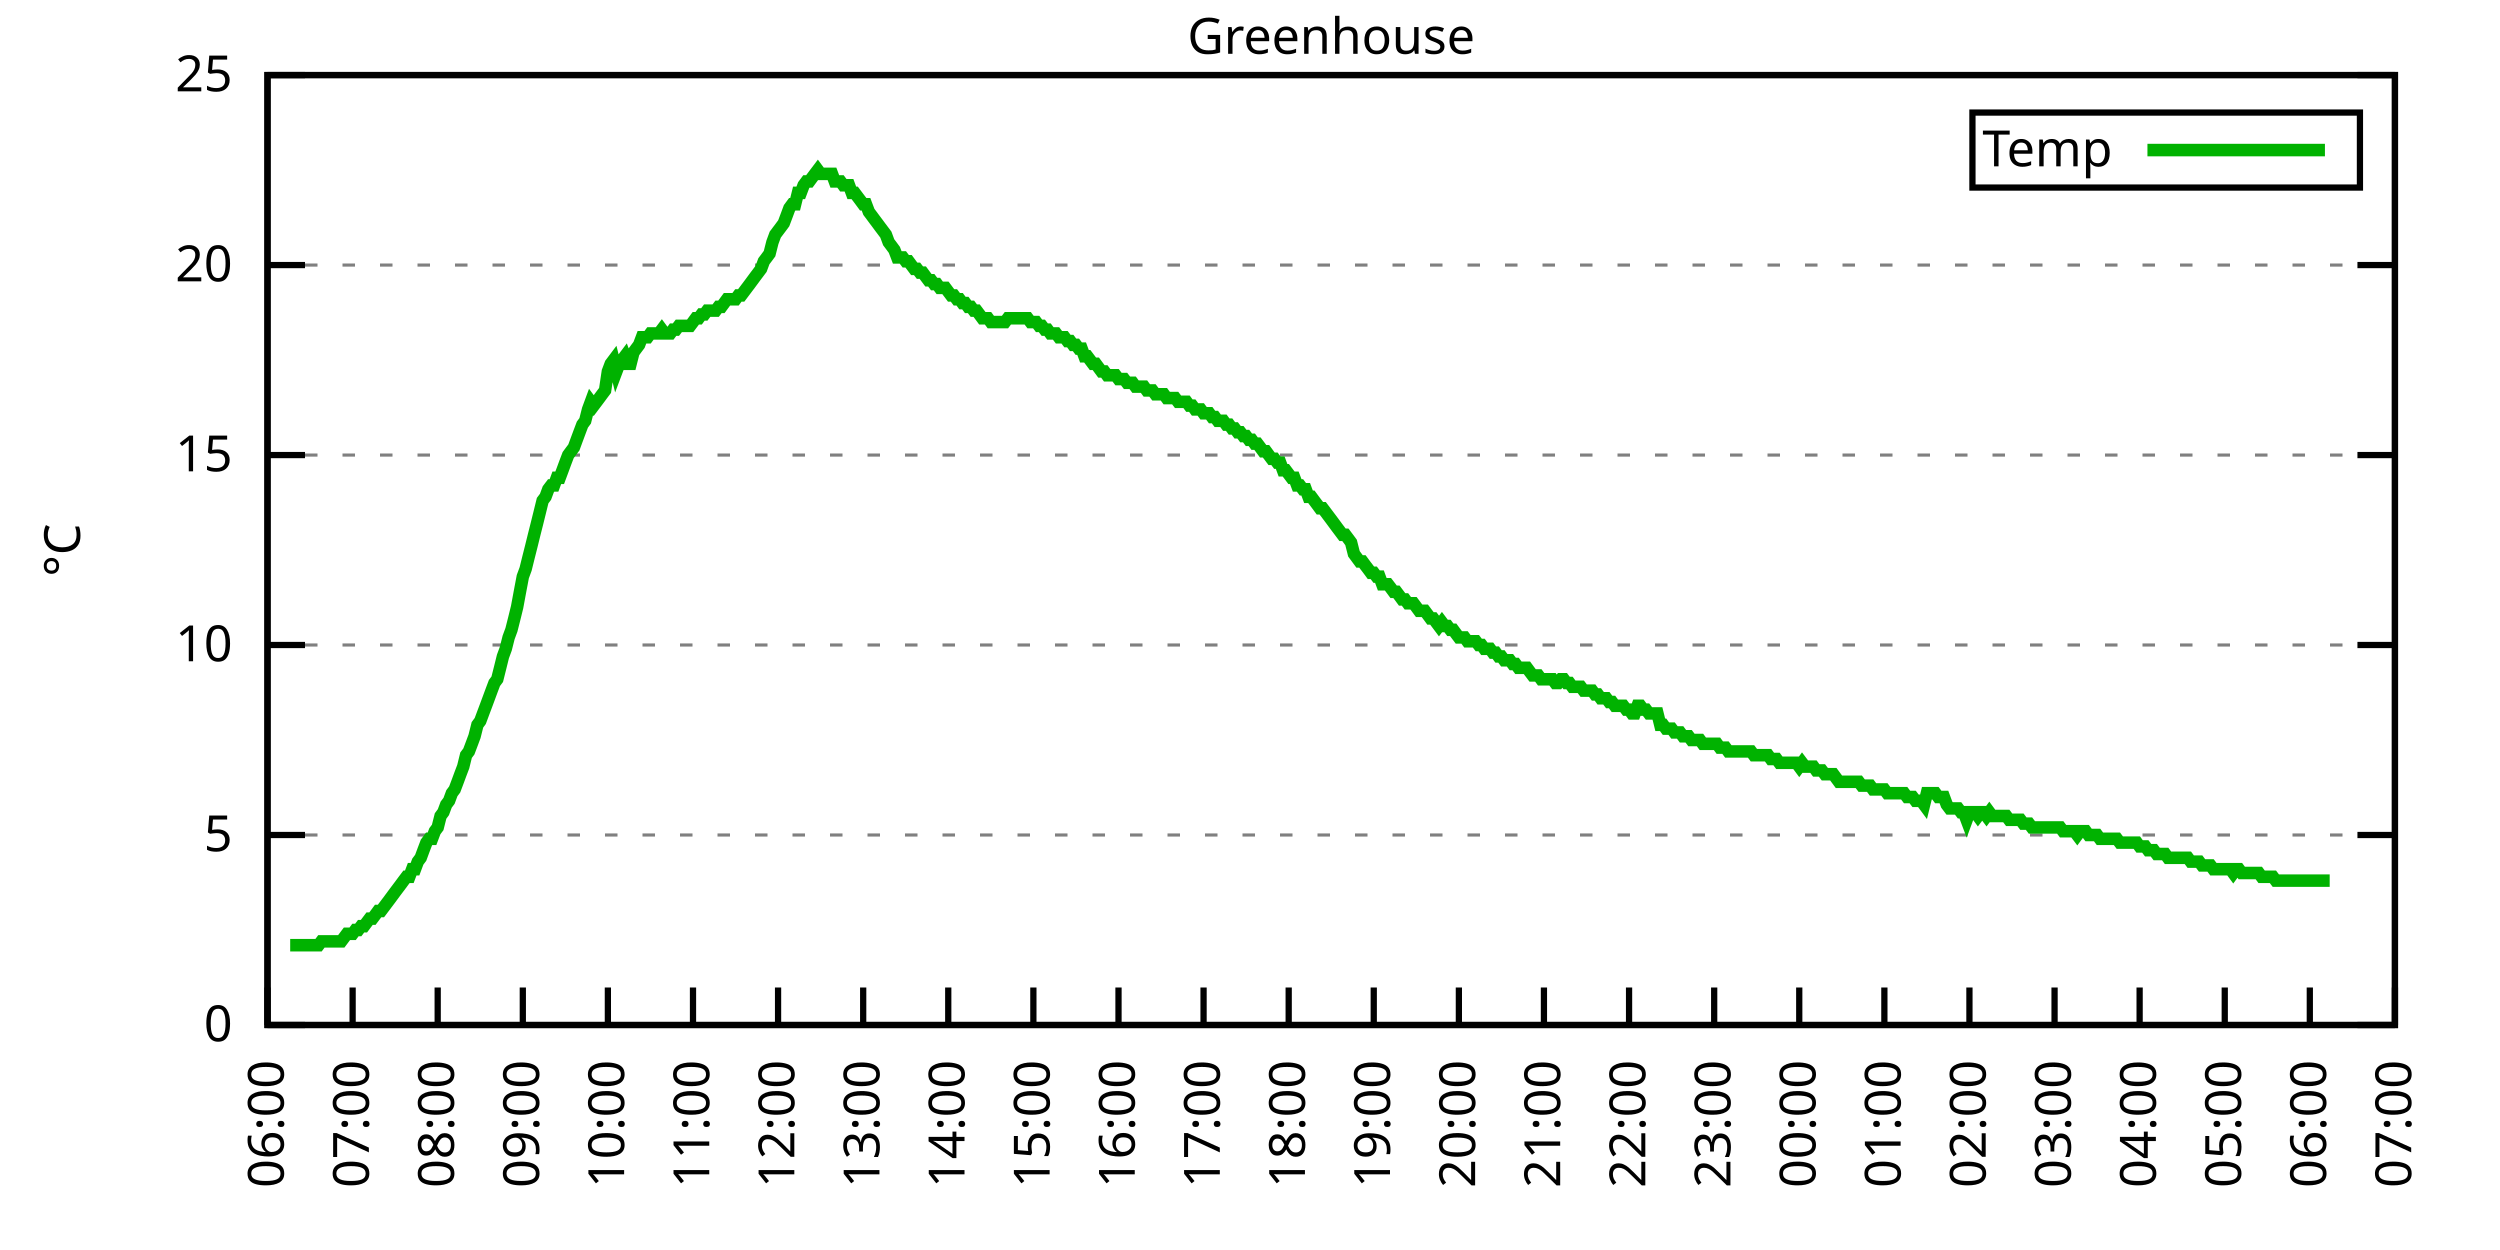
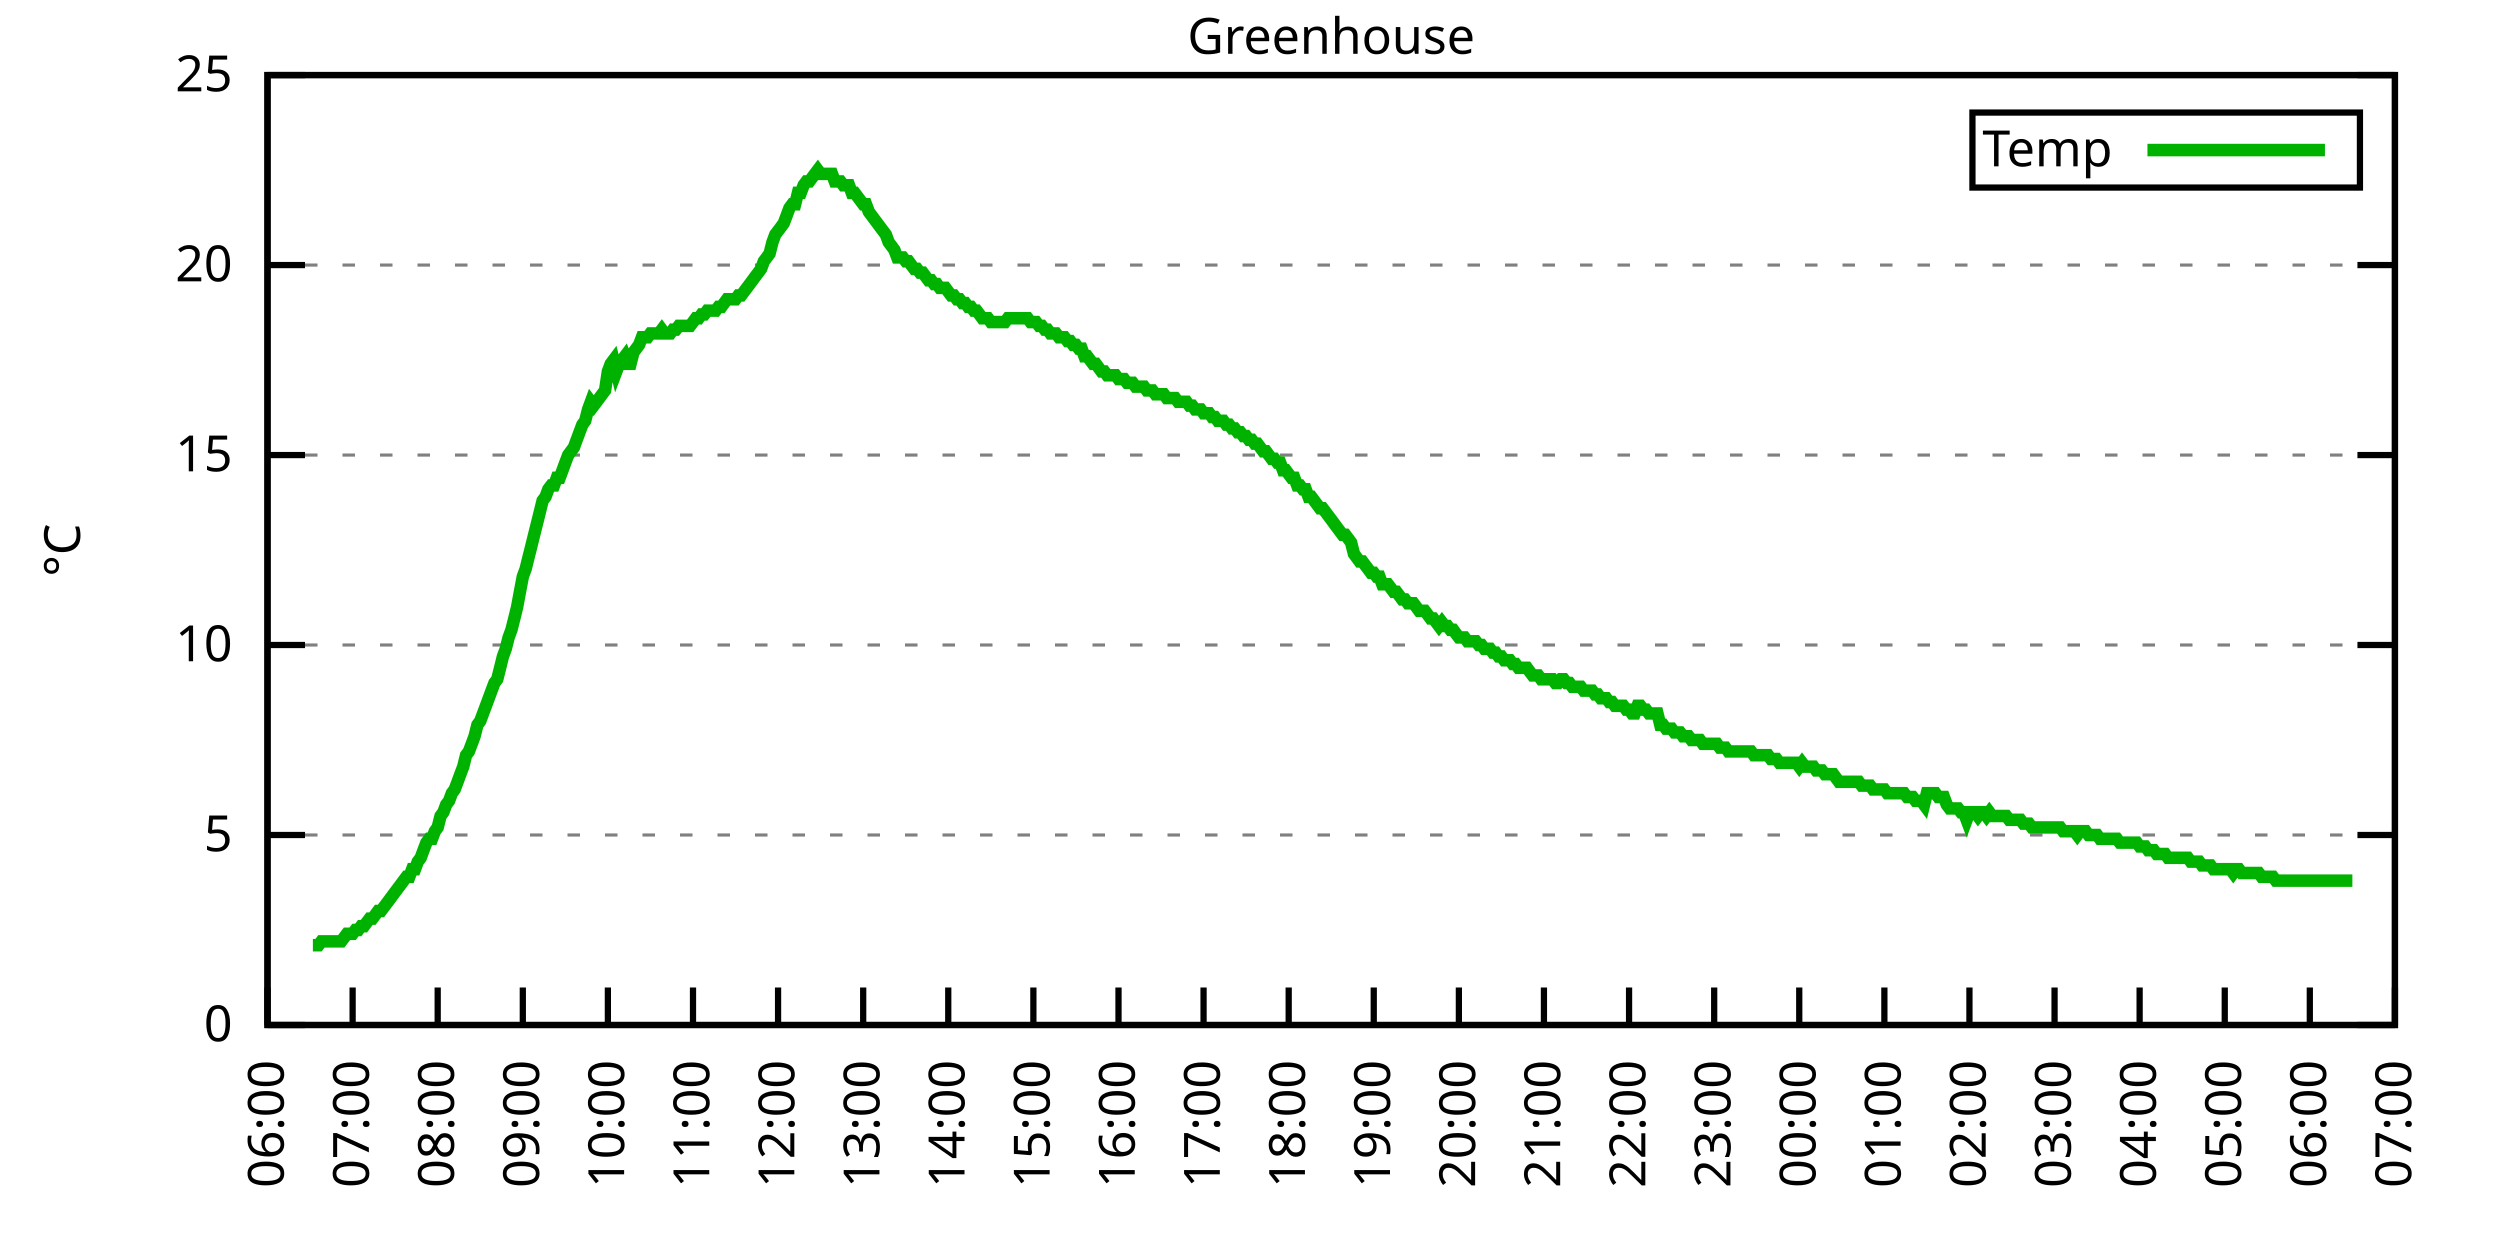
<svg xmlns="http://www.w3.org/2000/svg" xmlns:xlink="http://www.w3.org/1999/xlink" width="400" height="200" viewBox="0 0 400 200">
  <g id="gnuplot_canvas">
    <rect x="0" y="0" width="400" height="200" fill="none" />
    <defs>
      <circle id="gpDot" r="0.5" stroke-width="0.5" stroke="currentColor" />
      <path id="gpPt0" stroke-width="0.333" stroke="currentColor" d="M-1,0 h2 M0,-1 v2" />
      <path id="gpPt1" stroke-width="0.333" stroke="currentColor" d="M-1,-1 L1,1 M1,-1 L-1,1" />
      <path id="gpPt2" stroke-width="0.333" stroke="currentColor" d="M-1,0 L1,0 M0,-1 L0,1 M-1,-1 L1,1 M-1,1 L1,-1" />
      <rect id="gpPt3" stroke-width="0.333" stroke="currentColor" x="-1" y="-1" width="2" height="2" />
      <rect id="gpPt4" stroke-width="0.333" stroke="currentColor" fill="currentColor" x="-1" y="-1" width="2" height="2" />
      <circle id="gpPt5" stroke-width="0.333" stroke="currentColor" cx="0" cy="0" r="1" />
      <use xlink:href="#gpPt5" id="gpPt6" fill="currentColor" stroke="none" />
      <path id="gpPt7" stroke-width="0.333" stroke="currentColor" d="M0,-1.33 L-1.33,0.67 L1.33,0.67 z" />
      <use xlink:href="#gpPt7" id="gpPt8" fill="currentColor" stroke="none" />
      <use xlink:href="#gpPt7" id="gpPt9" stroke="currentColor" transform="rotate(180)" />
      <use xlink:href="#gpPt9" id="gpPt10" fill="currentColor" stroke="none" />
      <use xlink:href="#gpPt3" id="gpPt11" stroke="currentColor" transform="rotate(45)" />
      <use xlink:href="#gpPt11" id="gpPt12" fill="currentColor" stroke="none" />
      <path id="gpPt13" stroke-width="0.333" stroke="currentColor" d="M0,1.330 L1.265,0.411 L0.782,-1.067 L-0.782,-1.076 L-1.265,0.411 z" />
      <use xlink:href="#gpPt13" id="gpPt14" fill="currentColor" stroke="none" />
      <filter id="textbox" filterUnits="objectBoundingBox" x="0" y="0" height="1" width="1">
        <feFlood flood-color="white" flood-opacity="1" result="bgnd" />
        <feComposite in="SourceGraphic" in2="bgnd" operator="atop" />
      </filter>
      <filter id="greybox" filterUnits="objectBoundingBox" x="0" y="0" height="1" width="1">
        <feFlood flood-color="lightgrey" flood-opacity="1" result="grey" />
        <feComposite in="SourceGraphic" in2="grey" operator="atop" />
      </filter>
    </defs>
    <g fill="none" color="white" stroke="currentColor" stroke-width="1.00" stroke-linecap="butt" stroke-linejoin="miter">
</g>
    <g fill="none" color="black" stroke="currentColor" stroke-width="1.00" stroke-linecap="butt" stroke-linejoin="miter">
      <g stroke="none" shape-rendering="crispEdges">
        <polygon fill="rgb(255, 255, 255)" points="42.80,164.00 383.18,164.00 383.18,12.02 42.80,12.02 " />
      </g>
    </g>
    <g fill="none" color="black" stroke="currentColor" stroke-width="1.00" stroke-linecap="butt" stroke-linejoin="miter">
</g>
    <g fill="none" color="black" stroke="black" stroke-width="0.50" stroke-linecap="butt" stroke-linejoin="miter">
</g>
    <g fill="none" color="gray" stroke="currentColor" stroke-width="0.50" stroke-linecap="butt" stroke-linejoin="miter">
      <path stroke="gray" stroke-dasharray="2,4" class="gridline" d="M42.80,164.00 L383.19,164.00  " />
    </g>
    <g fill="none" color="gray" stroke="gray" stroke-width="1.00" stroke-linecap="butt" stroke-linejoin="miter">
</g>
    <g fill="none" color="black" stroke="currentColor" stroke-width="1.00" stroke-linecap="butt" stroke-linejoin="miter">
      <path stroke="black" d="M42.80,164.00 L48.80,164.00 M383.19,164.00 L377.19,164.00  " />
      <g transform="translate(37.20,166.60)" stroke="none" fill="black" font-family="Sans" font-size="8.00" text-anchor="end">
        <text>
          <tspan font-family="Sans"> 0</tspan>
        </text>
      </g>
    </g>
    <g fill="none" color="black" stroke="currentColor" stroke-width="1.00" stroke-linecap="butt" stroke-linejoin="miter">
</g>
    <g fill="none" color="black" stroke="black" stroke-width="0.50" stroke-linecap="butt" stroke-linejoin="miter">
</g>
    <g fill="none" color="gray" stroke="currentColor" stroke-width="0.50" stroke-linecap="butt" stroke-linejoin="miter">
      <path stroke="gray" stroke-dasharray="2,4" class="gridline" d="M42.80,133.60 L383.19,133.60  " />
    </g>
    <g fill="none" color="gray" stroke="gray" stroke-width="1.00" stroke-linecap="butt" stroke-linejoin="miter">
</g>
    <g fill="none" color="black" stroke="currentColor" stroke-width="1.00" stroke-linecap="butt" stroke-linejoin="miter">
      <path stroke="black" d="M42.80,133.60 L48.80,133.60 M383.19,133.60 L377.19,133.60  " />
      <g transform="translate(37.20,136.20)" stroke="none" fill="black" font-family="Sans" font-size="8.00" text-anchor="end">
        <text>
          <tspan font-family="Sans"> 5</tspan>
        </text>
      </g>
    </g>
    <g fill="none" color="black" stroke="currentColor" stroke-width="1.00" stroke-linecap="butt" stroke-linejoin="miter">
</g>
    <g fill="none" color="black" stroke="black" stroke-width="0.50" stroke-linecap="butt" stroke-linejoin="miter">
</g>
    <g fill="none" color="gray" stroke="currentColor" stroke-width="0.50" stroke-linecap="butt" stroke-linejoin="miter">
      <path stroke="gray" stroke-dasharray="2,4" class="gridline" d="M42.80,103.20 L383.19,103.20  " />
    </g>
    <g fill="none" color="gray" stroke="gray" stroke-width="1.00" stroke-linecap="butt" stroke-linejoin="miter">
</g>
    <g fill="none" color="black" stroke="currentColor" stroke-width="1.00" stroke-linecap="butt" stroke-linejoin="miter">
      <path stroke="black" d="M42.80,103.20 L48.80,103.20 M383.19,103.20 L377.19,103.20  " />
      <g transform="translate(37.20,105.80)" stroke="none" fill="black" font-family="Sans" font-size="8.00" text-anchor="end">
        <text>
          <tspan font-family="Sans"> 10</tspan>
        </text>
      </g>
    </g>
    <g fill="none" color="black" stroke="currentColor" stroke-width="1.00" stroke-linecap="butt" stroke-linejoin="miter">
</g>
    <g fill="none" color="black" stroke="black" stroke-width="0.50" stroke-linecap="butt" stroke-linejoin="miter">
</g>
    <g fill="none" color="gray" stroke="currentColor" stroke-width="0.50" stroke-linecap="butt" stroke-linejoin="miter">
      <path stroke="gray" stroke-dasharray="2,4" class="gridline" d="M42.80,72.81 L383.19,72.81  " />
    </g>
    <g fill="none" color="gray" stroke="gray" stroke-width="1.00" stroke-linecap="butt" stroke-linejoin="miter">
</g>
    <g fill="none" color="black" stroke="currentColor" stroke-width="1.00" stroke-linecap="butt" stroke-linejoin="miter">
      <path stroke="black" d="M42.80,72.81 L48.80,72.81 M383.19,72.81 L377.19,72.81  " />
      <g transform="translate(37.20,75.41)" stroke="none" fill="black" font-family="Sans" font-size="8.00" text-anchor="end">
        <text>
          <tspan font-family="Sans"> 15</tspan>
        </text>
      </g>
    </g>
    <g fill="none" color="black" stroke="currentColor" stroke-width="1.00" stroke-linecap="butt" stroke-linejoin="miter">
</g>
    <g fill="none" color="black" stroke="black" stroke-width="0.50" stroke-linecap="butt" stroke-linejoin="miter">
</g>
    <g fill="none" color="gray" stroke="currentColor" stroke-width="0.50" stroke-linecap="butt" stroke-linejoin="miter">
      <path stroke="gray" stroke-dasharray="2,4" class="gridline" d="M42.80,42.41 L383.19,42.41  " />
    </g>
    <g fill="none" color="gray" stroke="gray" stroke-width="1.00" stroke-linecap="butt" stroke-linejoin="miter">
</g>
    <g fill="none" color="black" stroke="currentColor" stroke-width="1.00" stroke-linecap="butt" stroke-linejoin="miter">
      <path stroke="black" d="M42.80,42.41 L48.80,42.41 M383.19,42.41 L377.19,42.41  " />
      <g transform="translate(37.20,45.01)" stroke="none" fill="black" font-family="Sans" font-size="8.00" text-anchor="end">
        <text>
          <tspan font-family="Sans"> 20</tspan>
        </text>
      </g>
    </g>
    <g fill="none" color="black" stroke="currentColor" stroke-width="1.00" stroke-linecap="butt" stroke-linejoin="miter">
</g>
    <g fill="none" color="black" stroke="black" stroke-width="0.50" stroke-linecap="butt" stroke-linejoin="miter">
</g>
    <g fill="none" color="gray" stroke="currentColor" stroke-width="0.50" stroke-linecap="butt" stroke-linejoin="miter">
      <path stroke="gray" stroke-dasharray="2,4" class="gridline" d="M42.80,12.01 L383.19,12.01  " />
    </g>
    <g fill="none" color="gray" stroke="gray" stroke-width="1.00" stroke-linecap="butt" stroke-linejoin="miter">
</g>
    <g fill="none" color="black" stroke="currentColor" stroke-width="1.00" stroke-linecap="butt" stroke-linejoin="miter">
      <path stroke="black" d="M42.80,12.01 L48.80,12.01 M383.19,12.01 L377.19,12.01  " />
      <g transform="translate(37.20,14.61)" stroke="none" fill="black" font-family="Sans" font-size="8.00" text-anchor="end">
        <text>
          <tspan font-family="Sans"> 25</tspan>
        </text>
      </g>
    </g>
    <g fill="none" color="black" stroke="currentColor" stroke-width="1.00" stroke-linecap="butt" stroke-linejoin="miter">
      <path stroke="black" d="M42.80,164.00 L42.80,158.00  " />
      <g transform="translate(45.40,169.60) rotate(270.00)" stroke="none" fill="black" font-family="Sans" font-size="8.00" text-anchor="end">
        <text>
          <tspan font-family="Sans">06:00</tspan>
        </text>
      </g>
    </g>
    <g fill="none" color="black" stroke="currentColor" stroke-width="1.00" stroke-linecap="butt" stroke-linejoin="miter">
      <path stroke="black" d="M56.42,164.00 L56.42,158.00  " />
      <g transform="translate(59.02,169.60) rotate(270.00)" stroke="none" fill="black" font-family="Sans" font-size="8.00" text-anchor="end">
        <text>
          <tspan font-family="Sans">07:00</tspan>
        </text>
      </g>
    </g>
    <g fill="none" color="black" stroke="currentColor" stroke-width="1.00" stroke-linecap="butt" stroke-linejoin="miter">
      <path stroke="black" d="M70.03,164.00 L70.03,158.00  " />
      <g transform="translate(72.63,169.60) rotate(270.00)" stroke="none" fill="black" font-family="Sans" font-size="8.00" text-anchor="end">
        <text>
          <tspan font-family="Sans">08:00</tspan>
        </text>
      </g>
    </g>
    <g fill="none" color="black" stroke="currentColor" stroke-width="1.00" stroke-linecap="butt" stroke-linejoin="miter">
      <path stroke="black" d="M83.65,164.00 L83.65,158.00  " />
      <g transform="translate(86.25,169.60) rotate(270.00)" stroke="none" fill="black" font-family="Sans" font-size="8.00" text-anchor="end">
        <text>
          <tspan font-family="Sans">09:00</tspan>
        </text>
      </g>
    </g>
    <g fill="none" color="black" stroke="currentColor" stroke-width="1.00" stroke-linecap="butt" stroke-linejoin="miter">
      <path stroke="black" d="M97.26,164.00 L97.26,158.00  " />
      <g transform="translate(99.86,169.60) rotate(270.00)" stroke="none" fill="black" font-family="Sans" font-size="8.00" text-anchor="end">
        <text>
          <tspan font-family="Sans">10:00</tspan>
        </text>
      </g>
    </g>
    <g fill="none" color="black" stroke="currentColor" stroke-width="1.00" stroke-linecap="butt" stroke-linejoin="miter">
      <path stroke="black" d="M110.88,164.00 L110.88,158.00  " />
      <g transform="translate(113.48,169.60) rotate(270.00)" stroke="none" fill="black" font-family="Sans" font-size="8.00" text-anchor="end">
        <text>
          <tspan font-family="Sans">11:00</tspan>
        </text>
      </g>
    </g>
    <g fill="none" color="black" stroke="currentColor" stroke-width="1.00" stroke-linecap="butt" stroke-linejoin="miter">
      <path stroke="black" d="M124.49,164.00 L124.49,158.00  " />
      <g transform="translate(127.09,169.60) rotate(270.00)" stroke="none" fill="black" font-family="Sans" font-size="8.00" text-anchor="end">
        <text>
          <tspan font-family="Sans">12:00</tspan>
        </text>
      </g>
    </g>
    <g fill="none" color="black" stroke="currentColor" stroke-width="1.00" stroke-linecap="butt" stroke-linejoin="miter">
      <path stroke="black" d="M138.11,164.00 L138.11,158.00  " />
      <g transform="translate(140.71,169.60) rotate(270.00)" stroke="none" fill="black" font-family="Sans" font-size="8.00" text-anchor="end">
        <text>
          <tspan font-family="Sans">13:00</tspan>
        </text>
      </g>
    </g>
    <g fill="none" color="black" stroke="currentColor" stroke-width="1.00" stroke-linecap="butt" stroke-linejoin="miter">
      <path stroke="black" d="M151.72,164.00 L151.72,158.00  " />
      <g transform="translate(154.32,169.60) rotate(270.00)" stroke="none" fill="black" font-family="Sans" font-size="8.00" text-anchor="end">
        <text>
          <tspan font-family="Sans">14:00</tspan>
        </text>
      </g>
    </g>
    <g fill="none" color="black" stroke="currentColor" stroke-width="1.00" stroke-linecap="butt" stroke-linejoin="miter">
      <path stroke="black" d="M165.34,164.00 L165.34,158.00  " />
      <g transform="translate(167.94,169.60) rotate(270.00)" stroke="none" fill="black" font-family="Sans" font-size="8.00" text-anchor="end">
        <text>
          <tspan font-family="Sans">15:00</tspan>
        </text>
      </g>
    </g>
    <g fill="none" color="black" stroke="currentColor" stroke-width="1.00" stroke-linecap="butt" stroke-linejoin="miter">
      <path stroke="black" d="M178.96,164.00 L178.96,158.00  " />
      <g transform="translate(181.56,169.60) rotate(270.00)" stroke="none" fill="black" font-family="Sans" font-size="8.00" text-anchor="end">
        <text>
          <tspan font-family="Sans">16:00</tspan>
        </text>
      </g>
    </g>
    <g fill="none" color="black" stroke="currentColor" stroke-width="1.00" stroke-linecap="butt" stroke-linejoin="miter">
      <path stroke="black" d="M192.57,164.00 L192.57,158.00  " />
      <g transform="translate(195.17,169.60) rotate(270.00)" stroke="none" fill="black" font-family="Sans" font-size="8.00" text-anchor="end">
        <text>
          <tspan font-family="Sans">17:00</tspan>
        </text>
      </g>
    </g>
    <g fill="none" color="black" stroke="currentColor" stroke-width="1.00" stroke-linecap="butt" stroke-linejoin="miter">
      <path stroke="black" d="M206.19,164.00 L206.19,158.00  " />
      <g transform="translate(208.79,169.60) rotate(270.00)" stroke="none" fill="black" font-family="Sans" font-size="8.00" text-anchor="end">
        <text>
          <tspan font-family="Sans">18:00</tspan>
        </text>
      </g>
    </g>
    <g fill="none" color="black" stroke="currentColor" stroke-width="1.00" stroke-linecap="butt" stroke-linejoin="miter">
      <path stroke="black" d="M219.80,164.00 L219.80,158.00  " />
      <g transform="translate(222.40,169.60) rotate(270.00)" stroke="none" fill="black" font-family="Sans" font-size="8.00" text-anchor="end">
        <text>
          <tspan font-family="Sans">19:00</tspan>
        </text>
      </g>
    </g>
    <g fill="none" color="black" stroke="currentColor" stroke-width="1.00" stroke-linecap="butt" stroke-linejoin="miter">
      <path stroke="black" d="M233.42,164.00 L233.42,158.00  " />
      <g transform="translate(236.02,169.60) rotate(270.00)" stroke="none" fill="black" font-family="Sans" font-size="8.00" text-anchor="end">
        <text>
          <tspan font-family="Sans">20:00</tspan>
        </text>
      </g>
    </g>
    <g fill="none" color="black" stroke="currentColor" stroke-width="1.00" stroke-linecap="butt" stroke-linejoin="miter">
      <path stroke="black" d="M247.03,164.00 L247.03,158.00  " />
      <g transform="translate(249.63,169.60) rotate(270.00)" stroke="none" fill="black" font-family="Sans" font-size="8.00" text-anchor="end">
        <text>
          <tspan font-family="Sans">21:00</tspan>
        </text>
      </g>
    </g>
    <g fill="none" color="black" stroke="currentColor" stroke-width="1.00" stroke-linecap="butt" stroke-linejoin="miter">
      <path stroke="black" d="M260.65,164.00 L260.65,158.00  " />
      <g transform="translate(263.25,169.60) rotate(270.00)" stroke="none" fill="black" font-family="Sans" font-size="8.00" text-anchor="end">
        <text>
          <tspan font-family="Sans">22:00</tspan>
        </text>
      </g>
    </g>
    <g fill="none" color="black" stroke="currentColor" stroke-width="1.00" stroke-linecap="butt" stroke-linejoin="miter">
      <path stroke="black" d="M274.27,164.00 L274.27,158.00  " />
      <g transform="translate(276.87,169.60) rotate(270.00)" stroke="none" fill="black" font-family="Sans" font-size="8.00" text-anchor="end">
        <text>
          <tspan font-family="Sans">23:00</tspan>
        </text>
      </g>
    </g>
    <g fill="none" color="black" stroke="currentColor" stroke-width="1.00" stroke-linecap="butt" stroke-linejoin="miter">
      <path stroke="black" d="M287.88,164.00 L287.88,158.00  " />
      <g transform="translate(290.48,169.60) rotate(270.00)" stroke="none" fill="black" font-family="Sans" font-size="8.00" text-anchor="end">
        <text>
          <tspan font-family="Sans">00:00</tspan>
        </text>
      </g>
    </g>
    <g fill="none" color="black" stroke="currentColor" stroke-width="1.00" stroke-linecap="butt" stroke-linejoin="miter">
      <path stroke="black" d="M301.50,164.00 L301.50,158.00  " />
      <g transform="translate(304.10,169.60) rotate(270.00)" stroke="none" fill="black" font-family="Sans" font-size="8.00" text-anchor="end">
        <text>
          <tspan font-family="Sans">01:00</tspan>
        </text>
      </g>
    </g>
    <g fill="none" color="black" stroke="currentColor" stroke-width="1.00" stroke-linecap="butt" stroke-linejoin="miter">
      <path stroke="black" d="M315.11,164.00 L315.11,158.00  " />
      <g transform="translate(317.71,169.60) rotate(270.00)" stroke="none" fill="black" font-family="Sans" font-size="8.00" text-anchor="end">
        <text>
          <tspan font-family="Sans">02:00</tspan>
        </text>
      </g>
    </g>
    <g fill="none" color="black" stroke="currentColor" stroke-width="1.00" stroke-linecap="butt" stroke-linejoin="miter">
      <path stroke="black" d="M328.73,164.00 L328.73,158.00  " />
      <g transform="translate(331.33,169.60) rotate(270.00)" stroke="none" fill="black" font-family="Sans" font-size="8.00" text-anchor="end">
        <text>
          <tspan font-family="Sans">03:00</tspan>
        </text>
      </g>
    </g>
    <g fill="none" color="black" stroke="currentColor" stroke-width="1.00" stroke-linecap="butt" stroke-linejoin="miter">
      <path stroke="black" d="M342.34,164.00 L342.34,158.00  " />
      <g transform="translate(344.94,169.60) rotate(270.00)" stroke="none" fill="black" font-family="Sans" font-size="8.00" text-anchor="end">
        <text>
          <tspan font-family="Sans">04:00</tspan>
        </text>
      </g>
    </g>
    <g fill="none" color="black" stroke="currentColor" stroke-width="1.00" stroke-linecap="butt" stroke-linejoin="miter">
      <path stroke="black" d="M355.96,164.00 L355.96,158.00  " />
      <g transform="translate(358.56,169.60) rotate(270.00)" stroke="none" fill="black" font-family="Sans" font-size="8.00" text-anchor="end">
        <text>
          <tspan font-family="Sans">05:00</tspan>
        </text>
      </g>
    </g>
    <g fill="none" color="black" stroke="currentColor" stroke-width="1.00" stroke-linecap="butt" stroke-linejoin="miter">
      <path stroke="black" d="M369.57,164.00 L369.57,158.00  " />
      <g transform="translate(372.17,169.60) rotate(270.00)" stroke="none" fill="black" font-family="Sans" font-size="8.00" text-anchor="end">
        <text>
          <tspan font-family="Sans">06:00</tspan>
        </text>
      </g>
    </g>
    <g fill="none" color="black" stroke="currentColor" stroke-width="1.00" stroke-linecap="butt" stroke-linejoin="miter">
      <path stroke="black" d="M383.19,164.00 L383.19,158.00  " />
      <g transform="translate(385.79,169.60) rotate(270.00)" stroke="none" fill="black" font-family="Sans" font-size="8.00" text-anchor="end">
        <text>
          <tspan font-family="Sans">07:00</tspan>
        </text>
      </g>
    </g>
    <g fill="none" color="black" stroke="currentColor" stroke-width="1.00" stroke-linecap="butt" stroke-linejoin="miter">
</g>
    <g fill="none" color="black" stroke="currentColor" stroke-width="1.00" stroke-linecap="butt" stroke-linejoin="miter">
      <path stroke="black" d="M42.80,12.01 L42.80,164.00 L383.19,164.00 L383.19,12.01 L42.80,12.01 Z  " />
    </g>
    <g fill="none" color="black" stroke="currentColor" stroke-width="1.00" stroke-linecap="butt" stroke-linejoin="miter">
</g>
    <g fill="none" color="black" stroke="currentColor" stroke-width="1.00" stroke-linecap="butt" stroke-linejoin="miter">
      <path stroke="black" d="M315.59,30.01 L315.59,18.01 L377.59,18.01 L377.59,30.01 L315.59,30.01 Z  " />
    </g>
    <g id="Greenhouse_plot_1">
      <g fill="none" color="white" stroke="black" stroke-width="2.00" stroke-linecap="butt" stroke-linejoin="miter">
</g>
      <g fill="none" color="black" stroke="currentColor" stroke-width="2.00" stroke-linecap="butt" stroke-linejoin="miter">
        <g transform="translate(337.99,26.61)" stroke="none" fill="black" font-family="Sans" font-size="8.00" text-anchor="end">
          <text>
            <tspan font-family="Sans">Temp</tspan>
          </text>
        </g>
      </g>
      <g fill="none" color="black" stroke="currentColor" stroke-width="2.00" stroke-linecap="butt" stroke-linejoin="miter">
-         <path stroke="rgb(  0, 178,   0)" d="M343.59,24.01 L371.99,24.01 M46.43,151.23 L46.88,151.23 L47.34,151.23 L47.79,151.23 L48.25,151.23 L48.70,151.23   L49.15,151.23 L49.61,151.23 L50.06,151.23 L50.52,151.23 L50.97,151.23 L51.42,150.62 L51.88,150.62 L52.33,150.62   L52.78,150.62 L53.24,150.62 L53.69,150.62 L54.15,150.62 L54.60,150.62 L55.05,150.02 L55.51,149.41 L55.96,149.41   L56.42,149.41 L56.87,148.80 L57.32,148.80 L57.78,148.19 L58.23,148.19 L58.68,147.59 L59.14,146.98 L59.59,146.98   L60.05,146.37 L60.50,145.76 L60.95,145.76 L61.41,145.15 L61.86,144.55 L62.32,143.94 L62.77,143.33 L63.22,142.72   L63.68,142.11 L64.13,141.51 L64.58,140.90 L65.04,140.29 L65.49,140.29 L65.95,139.07 L66.40,139.07 L66.85,137.86   L67.31,137.25 L67.76,136.03 L68.22,134.82 L68.67,134.21 L69.12,134.21 L69.58,132.99 L70.03,132.39 L70.49,130.56   L70.94,129.95 L71.39,128.74 L71.85,128.13 L72.30,126.91 L72.75,126.31 L73.21,125.09 L73.66,123.87 L74.12,122.66   L74.57,120.83 L75.02,120.23 L75.48,119.01 L75.93,117.80 L76.39,115.97 L76.84,115.36 L77.29,114.15 L77.75,112.93   L78.20,111.72 L78.65,110.50 L79.11,109.28 L79.56,108.68 L80.02,106.85 L80.47,105.03 L80.92,103.81 L81.38,101.99   L81.83,100.77 L82.29,98.95 L82.74,97.12 L83.19,94.69 L83.65,92.26 L84.10,91.04 L84.55,89.22 L85.01,87.40   L85.46,85.57 L85.92,83.75 L86.37,81.93 L86.82,80.10 L87.28,79.49 L87.73,78.28 L88.19,77.67 L88.64,77.67   L89.09,76.45 L89.55,76.45 L90.00,75.24 L90.45,74.02 L90.91,72.81 L91.36,72.20 L91.82,71.59 L92.27,70.37   L92.72,69.16 L93.18,67.94 L93.63,67.33 L94.09,65.51 L94.54,64.29 L94.99,64.90 L95.45,64.29 L95.90,63.69   L96.35,63.08 L96.81,62.47 L97.26,59.43 L97.72,58.21 L98.17,57.61 L98.62,59.43 L99.08,58.21 L99.53,57.61   L99.99,57.00 L100.44,58.21 L100.89,58.21 L101.35,56.39 L101.80,55.78 L102.25,55.18 L102.71,53.96 L103.16,53.96   L103.62,53.96 L104.07,53.35 L104.52,53.35 L104.98,53.35 L105.43,53.35 L105.89,52.74 L106.34,53.35 L106.79,53.35   L107.25,53.35 L107.70,52.74 L108.15,52.74 L108.61,52.14 L109.06,52.14 L109.52,52.14 L109.97,52.14 L110.42,52.14   L110.88,51.53 L111.33,50.92 L111.79,50.92 L112.24,50.31 L112.69,50.31 L113.15,49.70 L113.60,49.70 L114.05,49.70   L114.51,49.70 L114.96,49.10 L115.42,49.10 L115.87,48.49 L116.32,47.88 L116.78,47.88 L117.23,47.88 L117.69,47.88   L118.14,47.27 L118.59,47.27 L119.05,46.66 L119.50,46.06 L119.96,45.45 L120.41,44.84 L120.86,44.23 L121.32,43.62   L121.77,43.02 L122.22,41.80 L122.68,41.19 L123.13,40.58 L123.59,38.76 L124.04,37.54 L124.49,36.94 L124.95,36.33   L125.40,35.72 L125.86,34.50 L126.31,33.29 L126.76,32.68 L127.22,32.68 L127.67,30.86 L128.12,30.86 L128.58,29.64   L129.03,29.03 L129.49,29.03 L129.94,28.42 L130.39,27.82 L130.85,27.21 L131.30,27.82 L131.76,27.82 L132.21,27.82   L132.66,27.82 L133.12,27.82 L133.57,29.03 L134.02,29.03 L134.48,29.03 L134.93,29.64 L135.39,29.64 L135.84,29.64   L136.29,30.86 L136.75,30.86 L137.20,31.46 L137.66,32.07 L138.11,32.68 L138.56,32.68 L139.02,33.90 L139.47,34.50   L139.92,35.11 L140.38,35.72 L140.83,36.33 L141.29,36.94 L141.74,37.54 L142.19,38.76 L142.65,39.37 L143.10,39.98   L143.56,41.19 L144.01,41.19 L144.46,41.19 L144.92,41.80 L145.37,41.80 L145.82,42.41 L146.28,43.02 L146.73,43.02   L147.19,43.62 L147.64,43.62 L148.09,44.23 L148.55,44.84 L149.00,44.84 L149.46,45.45 L149.91,45.45 L150.36,46.06   L150.82,46.06 L151.27,46.06 L151.72,46.66 L152.18,47.27 L152.63,47.27 L153.09,47.88 L153.54,47.88 L153.99,48.49   L154.45,48.49 L154.90,49.10 L155.36,49.10 L155.81,49.70 L156.26,49.70 L156.72,50.31 L157.17,50.92 L157.62,50.92   L158.08,50.92 L158.53,51.53 L158.99,51.53 L159.44,51.53 L159.89,51.53 L160.35,51.53 L160.80,51.53 L161.26,50.92   L161.71,50.92 L162.16,50.92 L162.62,50.92 L163.07,50.92 L163.52,50.92 L163.98,50.92 L164.43,50.92 L164.89,51.53   L165.34,51.53 L165.79,51.53 L166.25,52.14 L166.70,52.14 L167.16,52.74 L167.61,52.74 L168.06,53.35 L168.52,53.35   L168.97,53.35 L169.43,53.96 L169.88,53.96 L170.33,53.96 L170.79,54.57 L171.24,54.57 L171.69,55.18 L172.15,55.18   L172.60,55.78 L173.06,55.78 L173.51,57.00 L173.96,57.00 L174.42,57.61 L174.87,58.21 L175.33,58.21 L175.78,58.82   L176.23,59.43 L176.69,59.43 L177.14,60.04 L177.59,60.04 L178.05,60.04 L178.50,60.04 L178.96,60.65 L179.41,60.65   L179.86,60.65 L180.32,61.25 L180.77,61.25 L181.23,61.25 L181.68,61.86 L182.13,61.86 L182.59,61.86 L183.04,61.86   L183.49,62.47 L183.95,62.47 L184.40,62.47 L184.86,63.08 L185.31,63.08 L185.76,63.08 L186.22,63.08 L186.67,63.69   L187.13,63.69 L187.58,63.69 L188.03,63.69 L188.49,64.29 L188.94,64.29 L189.39,64.29 L189.85,64.29 L190.30,64.90   L190.76,64.90 L191.21,65.51 L191.66,65.51 L192.12,65.51 L192.57,66.12 L193.03,66.12 L193.48,66.12 L193.93,66.73   L194.39,66.73 L194.84,67.33 L195.29,67.33 L195.75,67.33 L196.20,67.94 L196.66,67.94 L197.11,68.55 L197.56,68.55   L198.02,69.16 L198.47,69.16 L198.93,69.77 L199.38,69.77 L199.83,70.37 L200.29,70.37 L200.74,70.98 L201.19,70.98   L201.65,71.59 L202.10,72.20 L202.56,72.20 L203.01,72.81 L203.46,73.41 L203.92,73.41 L204.37,74.02 L204.83,74.02   L205.28,75.24 L205.73,75.24 L206.19,75.85 L206.64,76.45 L207.09,76.45 L207.55,77.67 L208.00,77.67 L208.46,78.28   L208.91,78.28 L209.36,79.49 L209.82,79.49 L210.27,80.10 L210.73,80.71 L211.18,81.32 L211.63,81.32 L212.09,81.93   L212.54,82.53 L213.00,83.14 L213.45,83.75 L213.90,84.36 L214.36,84.97 L214.81,85.57 L215.26,85.57 L215.72,86.18   L216.17,86.79 L216.63,88.61 L217.08,89.22 L217.53,89.83 L217.99,89.83 L218.44,90.44 L218.90,91.04 L219.35,91.65   L219.80,91.65 L220.26,92.26 L220.71,92.26 L221.16,93.48 L221.62,93.48 L222.07,93.48 L222.53,94.08 L222.98,94.69   L223.43,94.69 L223.89,95.30 L224.34,95.91 L224.80,95.91 L225.25,96.52 L225.70,96.52 L226.16,96.52 L226.61,97.12   L227.06,97.73 L227.52,97.73 L227.97,97.73 L228.43,98.34 L228.88,98.95 L229.33,98.95 L229.79,99.56 L230.24,100.16   L230.70,99.56 L231.15,100.16 L231.60,100.16 L232.06,100.77 L232.51,100.77 L232.96,101.38 L233.42,101.99 L233.87,101.99   L234.33,101.99 L234.78,102.60 L235.23,102.60 L235.69,102.60 L236.14,102.60 L236.60,103.20 L237.05,103.20 L237.50,103.81   L237.96,103.81 L238.41,103.81 L238.86,104.42 L239.32,104.42 L239.77,105.03 L240.23,105.03 L240.68,105.64 L241.13,105.64   L241.59,105.64 L242.04,106.24 L242.50,106.24 L242.95,106.85 L243.40,106.85 L243.86,106.85 L244.31,106.85 L244.76,107.46   L245.22,108.07 L245.67,108.07 L246.13,108.07 L246.58,108.68 L247.03,108.68 L247.49,108.68 L247.94,108.68 L248.40,108.68   L248.85,109.28 L249.30,109.28 L249.76,108.68 L250.21,108.68 L250.66,109.28 L251.12,109.28 L251.57,109.89 L252.03,109.89   L252.48,109.89 L252.93,109.89 L253.39,110.50 L253.84,110.50 L254.30,110.50 L254.75,110.50 L255.20,111.11 L255.66,111.11   L256.11,111.72 L256.56,111.72 L257.02,111.72 L257.47,112.32 L257.93,112.32 L258.38,112.93 L258.83,112.93 L259.29,112.93   L259.74,112.93 L260.20,113.54 L260.65,113.54 L261.10,114.15 L261.56,114.15 L262.01,112.93 L262.47,112.93 L262.92,113.54   L263.37,113.54 L263.83,114.15 L264.28,114.15 L264.73,114.15 L265.19,114.15 L265.64,115.97 L266.10,115.97 L266.55,116.58   L267.00,116.58 L267.46,116.58 L267.91,117.19 L268.37,117.19 L268.82,117.19 L269.27,117.80 L269.73,117.80 L270.18,117.80   L270.63,118.40 L271.09,118.40 L271.54,118.40 L272.00,118.40 L272.45,119.01 L272.90,119.01 L273.36,119.01 L273.81,119.01   L274.27,119.01 L274.72,119.01 L275.17,119.62 L275.63,119.62 L276.08,119.62 L276.53,120.23 L276.99,120.23 L277.44,120.23   L277.90,120.23 L278.35,120.23 L278.80,120.23 L279.26,120.23 L279.71,120.23 L280.17,120.23 L280.62,120.83 L281.07,120.83   L281.53,120.83 L281.98,120.83 L282.43,120.83 L282.89,120.83 L283.34,121.44 L283.80,121.44 L284.25,121.44 L284.70,122.05   L285.16,122.05 L285.61,122.05 L286.07,122.05 L286.52,122.05 L286.97,122.05 L287.43,122.05 L287.88,122.66 L288.33,122.05   L288.79,122.66 L289.24,122.66 L289.70,122.66 L290.15,122.66 L290.60,123.27 L291.06,123.27 L291.51,123.27 L291.97,123.87   L292.42,123.87 L292.87,123.87 L293.33,123.87 L293.78,124.48 L294.23,125.09 L294.69,125.09 L295.14,125.09 L295.60,125.09   L296.05,125.09 L296.50,125.09 L296.96,125.09 L297.41,125.09 L297.87,125.70 L298.32,125.70 L298.77,125.70 L299.23,125.70   L299.68,126.31 L300.13,126.31 L300.59,126.31 L301.04,126.31 L301.50,126.31 L301.95,126.91 L302.40,126.91 L302.86,126.91   L303.31,126.91 L303.77,126.91 L304.22,126.91 L304.67,126.91 L305.13,127.52 L305.58,127.52 L306.03,127.52 L306.49,128.13   L306.94,128.13 L307.40,128.13 L307.85,128.74 L308.30,126.91 L308.76,126.91 L309.21,126.91 L309.67,126.91 L310.12,127.52   L310.57,127.52 L311.03,127.52 L311.48,128.74 L311.94,129.35 L312.39,129.35 L312.84,129.35 L313.30,129.35 L313.75,129.95   L314.20,129.95 L314.66,131.17 L315.11,129.95 L315.57,129.95 L316.02,129.95 L316.47,130.56 L316.93,129.95 L317.38,129.95   L317.84,130.56 L318.29,129.95 L318.74,130.56 L319.20,130.56 L319.65,130.56 L320.10,130.56 L320.56,130.56 L321.01,130.56   L321.47,131.17 L321.92,131.17 L322.37,131.17 L322.83,131.17 L323.28,131.17 L323.74,131.78 L324.19,131.78 L324.64,131.78   L325.10,132.39 L325.55,132.39 L326.00,132.39 L326.46,132.39 L326.91,132.39 L327.37,132.39 L327.82,132.39 L328.27,132.39   L328.73,132.39 L329.18,132.39 L329.64,132.39 L330.09,132.99 L330.54,132.99 L331.00,132.99 L331.45,132.99 L331.90,132.99   L332.36,133.60 L332.81,132.99 L333.27,132.99 L333.72,132.99 L334.17,133.60 L334.63,133.60 L335.08,133.60 L335.54,133.60   L335.99,134.21 L336.44,134.21 L336.90,134.21 L337.35,134.21 L337.80,134.21 L338.26,134.21 L338.71,134.21 L339.17,134.82   L339.62,134.82 L340.07,134.82 L340.53,134.82 L340.98,134.82 L341.44,134.82 L341.89,134.82 L342.34,135.43 L342.80,135.43   L343.25,135.43 L343.70,136.03 L344.16,136.03 L344.61,136.03 L345.07,136.64 L345.52,136.64 L345.97,136.64 L346.43,136.64   L346.88,137.25 L347.34,137.25 L347.79,137.25 L348.24,137.25 L348.70,137.25 L349.15,137.25 L349.60,137.25 L350.06,137.25   L350.51,137.86 L350.97,137.86 L351.42,137.86 L351.87,137.86 L352.33,138.47 L352.78,138.47 L353.24,138.47 L353.69,138.47   L354.14,139.07 L354.60,139.07 L355.05,139.07 L355.50,139.07 L355.96,139.07 L356.41,139.07 L356.87,139.07 L357.32,139.68   L357.77,139.07 L358.23,139.07 L358.68,139.68 L359.14,139.68 L359.59,139.68 L360.04,139.68 L360.50,139.68 L360.95,139.68   L361.41,139.68 L361.86,140.29 L362.31,140.29 L362.77,140.29 L363.22,140.29 L363.67,140.29 L364.13,140.90 L364.58,140.90   L365.04,140.90 L365.49,140.90 L365.94,140.90 L366.40,140.90 L366.85,140.90 L367.31,140.90 L367.76,140.90 L368.21,140.90   L368.67,140.90 L369.12,140.90 L369.57,140.90 L370.03,140.90 L370.48,140.90 L370.94,140.90 L371.39,140.90 L371.84,140.90   L372.30,140.90 L372.75,140.90  " />
+         <path stroke="rgb(  0, 178,   0)" d="M343.59,24.01 L371.99,24.01 M50.06,151.23 L50.52,151.23 L50.97,151.23 L51.42,150.62 L51.88,150.62 L52.33,150.62   L52.78,150.62 L53.24,150.62 L53.69,150.62 L54.15,150.62 L54.60,150.62 L55.05,150.02 L55.51,149.41 L55.96,149.41   L56.42,149.41 L56.87,148.80 L57.32,148.80 L57.78,148.19 L58.23,148.19 L58.68,147.59 L59.14,146.98 L59.59,146.98   L60.05,146.37 L60.50,145.76 L60.95,145.76 L61.41,145.15 L61.86,144.55 L62.32,143.94 L62.77,143.33 L63.22,142.72   L63.68,142.11 L64.13,141.51 L64.58,140.90 L65.04,140.29 L65.49,140.29 L65.95,139.07 L66.40,139.07 L66.85,137.86   L67.31,137.25 L67.76,136.03 L68.22,134.82 L68.67,134.21 L69.12,134.21 L69.58,132.99 L70.03,132.39 L70.49,130.56   L70.94,129.95 L71.39,128.74 L71.85,128.13 L72.30,126.91 L72.75,126.31 L73.21,125.09 L73.66,123.87 L74.12,122.66   L74.57,120.83 L75.02,120.23 L75.48,119.01 L75.93,117.80 L76.39,115.97 L76.84,115.36 L77.29,114.15 L77.75,112.93   L78.20,111.72 L78.65,110.50 L79.11,109.28 L79.56,108.68 L80.02,106.85 L80.47,105.03 L80.92,103.81 L81.38,101.99   L81.83,100.77 L82.29,98.95 L82.74,97.12 L83.19,94.69 L83.65,92.26 L84.10,91.04 L84.55,89.22 L85.01,87.40   L85.46,85.57 L85.92,83.75 L86.37,81.93 L86.82,80.10 L87.28,79.49 L87.73,78.28 L88.19,77.67 L88.64,77.67   L89.09,76.45 L89.55,76.45 L90.00,75.24 L90.45,74.02 L90.91,72.81 L91.36,72.20 L91.82,71.59 L92.27,70.37   L92.72,69.16 L93.18,67.94 L93.63,67.33 L94.09,65.51 L94.54,64.29 L94.99,64.90 L95.45,64.29 L95.90,63.69   L96.35,63.08 L96.81,62.47 L97.26,59.43 L97.72,58.21 L98.17,57.61 L98.62,59.43 L99.08,58.21 L99.53,57.61   L99.99,57.00 L100.44,58.21 L100.89,58.21 L101.35,56.39 L101.80,55.78 L102.25,55.18 L102.71,53.96 L103.16,53.96   L103.62,53.96 L104.07,53.35 L104.52,53.35 L104.98,53.35 L105.43,53.35 L105.89,52.74 L106.34,53.35 L106.79,53.35   L107.25,53.35 L107.70,52.74 L108.15,52.74 L108.61,52.14 L109.06,52.14 L109.52,52.14 L109.97,52.14 L110.42,52.14   L110.88,51.53 L111.33,50.92 L111.79,50.92 L112.24,50.31 L112.69,50.31 L113.15,49.70 L113.60,49.70 L114.05,49.70   L114.51,49.70 L114.96,49.10 L115.42,49.10 L115.87,48.49 L116.32,47.88 L116.78,47.88 L117.23,47.88 L117.69,47.88   L118.14,47.27 L118.59,47.27 L119.05,46.66 L119.50,46.06 L119.96,45.45 L120.41,44.84 L120.86,44.23 L121.32,43.62   L121.77,43.02 L122.22,41.80 L122.68,41.19 L123.13,40.58 L123.59,38.76 L124.04,37.54 L124.49,36.94 L124.95,36.33   L125.40,35.72 L125.86,34.50 L126.31,33.29 L126.76,32.68 L127.22,32.68 L127.67,30.86 L128.12,30.86 L128.58,29.64   L129.03,29.03 L129.49,29.03 L129.94,28.42 L130.39,27.82 L130.85,27.21 L131.30,27.82 L131.76,27.82 L132.21,27.82   L132.66,27.82 L133.12,27.82 L133.57,29.03 L134.02,29.03 L134.48,29.03 L134.93,29.64 L135.39,29.64 L135.84,29.64   L136.29,30.86 L136.75,30.86 L137.20,31.46 L137.66,32.07 L138.11,32.68 L138.56,32.68 L139.02,33.90 L139.47,34.50   L139.92,35.11 L140.38,35.72 L140.83,36.33 L141.29,36.94 L141.74,37.54 L142.19,38.76 L142.65,39.37 L143.10,39.98   L143.56,41.19 L144.01,41.19 L144.46,41.19 L144.92,41.80 L145.37,41.80 L145.82,42.41 L146.28,43.02 L146.73,43.02   L147.19,43.62 L147.64,43.62 L148.09,44.23 L148.55,44.84 L149.00,44.84 L149.46,45.45 L149.91,45.45 L150.36,46.06   L150.82,46.06 L151.27,46.06 L151.72,46.66 L152.18,47.27 L152.63,47.27 L153.09,47.88 L153.54,47.88 L153.99,48.49   L154.45,48.49 L154.90,49.10 L155.36,49.10 L155.81,49.70 L156.26,49.70 L156.72,50.31 L157.17,50.92 L157.62,50.92   L158.08,50.92 L158.53,51.53 L158.99,51.53 L159.44,51.53 L159.89,51.53 L160.35,51.53 L160.80,51.53 L161.26,50.92   L161.71,50.92 L162.16,50.92 L162.62,50.92 L163.07,50.92 L163.52,50.92 L163.98,50.92 L164.43,50.92 L164.89,51.53   L165.34,51.53 L165.79,51.53 L166.25,52.14 L166.70,52.14 L167.16,52.74 L167.61,52.74 L168.06,53.35 L168.52,53.35   L168.97,53.35 L169.43,53.96 L169.88,53.96 L170.33,53.96 L170.79,54.57 L171.24,54.57 L171.69,55.18 L172.15,55.18   L172.60,55.78 L173.06,55.78 L173.51,57.00 L173.96,57.00 L174.42,57.61 L174.87,58.21 L175.33,58.21 L175.78,58.82   L176.23,59.43 L176.69,59.43 L177.14,60.04 L177.59,60.04 L178.05,60.04 L178.50,60.04 L178.96,60.65 L179.41,60.65   L179.86,60.65 L180.32,61.25 L180.77,61.25 L181.23,61.25 L181.68,61.86 L182.13,61.86 L182.59,61.86 L183.04,61.86   L183.49,62.47 L183.95,62.47 L184.40,62.47 L184.86,63.08 L185.31,63.08 L185.76,63.08 L186.22,63.08 L186.67,63.69   L187.13,63.69 L187.58,63.69 L188.03,63.69 L188.49,64.29 L188.94,64.29 L189.39,64.29 L189.85,64.29 L190.30,64.90   L190.76,64.90 L191.21,65.51 L191.66,65.51 L192.12,65.51 L192.57,66.12 L193.03,66.12 L193.48,66.12 L193.93,66.73   L194.39,66.73 L194.84,67.33 L195.29,67.33 L195.75,67.33 L196.20,67.94 L196.66,67.94 L197.11,68.55 L197.56,68.55   L198.02,69.16 L198.47,69.16 L198.93,69.77 L199.38,69.77 L199.83,70.37 L200.29,70.37 L200.74,70.98 L201.19,70.98   L201.65,71.59 L202.10,72.20 L202.56,72.20 L203.01,72.81 L203.46,73.41 L203.92,73.41 L204.37,74.02 L204.83,74.02   L205.28,75.24 L205.73,75.24 L206.19,75.85 L206.64,76.45 L207.09,76.45 L207.55,77.67 L208.00,77.67 L208.46,78.28   L208.91,78.28 L209.36,79.49 L209.82,79.49 L210.27,80.10 L210.73,80.71 L211.18,81.32 L211.63,81.32 L212.09,81.93   L212.54,82.53 L213.00,83.14 L213.45,83.75 L213.90,84.36 L214.36,84.97 L214.81,85.57 L215.26,85.57 L215.72,86.18   L216.17,86.79 L216.63,88.61 L217.08,89.22 L217.53,89.83 L217.99,89.83 L218.44,90.44 L218.90,91.04 L219.35,91.65   L219.80,91.65 L220.26,92.26 L220.71,92.26 L221.16,93.48 L221.62,93.48 L222.07,93.48 L222.53,94.08 L222.98,94.69   L223.43,94.69 L223.89,95.30 L224.34,95.91 L224.80,95.91 L225.25,96.52 L225.70,96.52 L226.16,96.52 L226.61,97.12   L227.06,97.73 L227.52,97.73 L227.97,97.73 L228.43,98.34 L228.88,98.95 L229.33,98.95 L229.79,99.56 L230.24,100.16   L230.70,99.56 L231.15,100.16 L231.60,100.16 L232.06,100.77 L232.51,100.77 L232.96,101.38 L233.42,101.99 L233.87,101.99   L234.33,101.99 L234.78,102.60 L235.23,102.60 L235.69,102.60 L236.14,102.60 L236.60,103.20 L237.05,103.20 L237.50,103.81   L237.96,103.81 L238.41,103.81 L238.86,104.42 L239.32,104.42 L239.77,105.03 L240.23,105.03 L240.68,105.64 L241.13,105.64   L241.59,105.64 L242.04,106.24 L242.50,106.24 L242.95,106.85 L243.40,106.85 L243.86,106.85 L244.31,106.85 L244.76,107.46   L245.22,108.07 L245.67,108.07 L246.13,108.07 L246.58,108.68 L247.03,108.68 L247.49,108.68 L247.94,108.68 L248.40,108.68   L248.85,109.28 L249.30,109.28 L249.76,108.68 L250.21,108.68 L250.66,109.28 L251.12,109.28 L251.57,109.89 L252.03,109.89   L252.48,109.89 L252.93,109.89 L253.39,110.50 L253.84,110.50 L254.30,110.50 L254.75,110.50 L255.20,111.11 L255.66,111.11   L256.11,111.72 L256.56,111.72 L257.02,111.72 L257.47,112.32 L257.93,112.32 L258.38,112.93 L258.83,112.93 L259.29,112.93   L259.74,112.93 L260.20,113.54 L260.65,113.54 L261.10,114.15 L261.56,114.15 L262.01,112.93 L262.47,112.93 L262.92,113.54   L263.37,113.54 L263.83,114.15 L264.28,114.15 L264.73,114.15 L265.19,114.15 L265.64,115.97 L266.10,115.97 L266.55,116.58   L267.00,116.58 L267.46,116.58 L267.91,117.19 L268.37,117.19 L268.82,117.19 L269.27,117.80 L269.73,117.80 L270.18,117.80   L270.63,118.40 L271.09,118.40 L271.54,118.40 L272.00,118.40 L272.45,119.01 L272.90,119.01 L273.36,119.01 L273.81,119.01   L274.27,119.01 L274.72,119.01 L275.17,119.62 L275.63,119.62 L276.08,119.62 L276.53,120.23 L276.99,120.23 L277.44,120.23   L277.90,120.23 L278.35,120.23 L278.80,120.23 L279.26,120.23 L279.71,120.23 L280.17,120.23 L280.62,120.83 L281.07,120.83   L281.53,120.83 L281.98,120.83 L282.43,120.83 L282.89,120.83 L283.34,121.44 L283.80,121.44 L284.25,121.44 L284.70,122.05   L285.16,122.05 L285.61,122.05 L286.07,122.05 L286.52,122.05 L286.97,122.05 L287.43,122.05 L287.88,122.66 L288.33,122.05   L288.79,122.66 L289.24,122.66 L289.70,122.66 L290.15,122.66 L290.60,123.27 L291.06,123.27 L291.51,123.27 L291.97,123.87   L292.42,123.87 L292.87,123.87 L293.33,123.87 L293.78,124.48 L294.23,125.09 L294.69,125.09 L295.14,125.09 L295.60,125.09   L296.05,125.09 L296.50,125.09 L296.96,125.09 L297.41,125.09 L297.87,125.70 L298.32,125.70 L298.77,125.70 L299.23,125.70   L299.68,126.31 L300.13,126.31 L300.59,126.31 L301.04,126.31 L301.50,126.31 L301.95,126.91 L302.40,126.91 L302.86,126.91   L303.31,126.91 L303.77,126.91 L304.22,126.91 L304.67,126.91 L305.13,127.52 L305.58,127.52 L306.03,127.52 L306.49,128.13   L306.94,128.13 L307.40,128.13 L307.85,128.74 L308.30,126.91 L308.76,126.91 L309.21,126.91 L309.67,126.91 L310.12,127.52   L310.57,127.52 L311.03,127.52 L311.48,128.74 L311.94,129.35 L312.39,129.35 L312.84,129.35 L313.30,129.35 L313.75,129.95   L314.20,129.95 L314.66,131.17 L315.11,129.95 L315.57,129.95 L316.02,129.95 L316.47,130.56 L316.93,129.95 L317.38,129.95   L317.84,130.56 L318.29,129.95 L318.74,130.56 L319.20,130.56 L319.65,130.56 L320.10,130.56 L320.56,130.56 L321.01,130.56   L321.47,131.17 L321.92,131.17 L322.37,131.17 L322.83,131.17 L323.28,131.17 L323.74,131.78 L324.19,131.78 L324.64,131.78   L325.10,132.39 L325.55,132.39 L326.00,132.39 L326.46,132.39 L326.91,132.39 L327.37,132.39 L327.82,132.39 L328.27,132.39   L328.73,132.39 L329.18,132.39 L329.64,132.39 L330.09,132.99 L330.54,132.99 L331.00,132.99 L331.45,132.99 L331.90,132.99   L332.36,133.60 L332.81,132.99 L333.27,132.99 L333.72,132.99 L334.17,133.60 L334.63,133.60 L335.08,133.60 L335.54,133.60   L335.99,134.21 L336.44,134.21 L336.90,134.21 L337.35,134.21 L337.80,134.21 L338.26,134.21 L338.71,134.21 L339.17,134.82   L339.62,134.82 L340.07,134.82 L340.53,134.82 L340.98,134.82 L341.44,134.82 L341.89,134.82 L342.34,135.43 L342.80,135.43   L343.25,135.43 L343.70,136.03 L344.16,136.03 L344.61,136.03 L345.07,136.64 L345.52,136.64 L345.97,136.64 L346.43,136.64   L346.88,137.25 L347.34,137.25 L347.79,137.25 L348.24,137.25 L348.70,137.25 L349.15,137.25 L349.60,137.25 L350.06,137.25   L350.51,137.86 L350.97,137.86 L351.42,137.86 L351.87,137.86 L352.33,138.47 L352.78,138.47 L353.24,138.47 L353.69,138.47   L354.14,139.07 L354.60,139.07 L355.05,139.07 L355.50,139.07 L355.96,139.07 L356.41,139.07 L356.87,139.07 L357.32,139.68   L357.77,139.07 L358.23,139.07 L358.68,139.68 L359.14,139.68 L359.59,139.68 L360.04,139.68 L360.50,139.68 L360.95,139.68   L361.41,139.68 L361.86,140.29 L362.31,140.29 L362.77,140.29 L363.22,140.29 L363.67,140.29 L364.13,140.90 L364.58,140.90   L365.04,140.90 L365.49,140.90 L365.94,140.90 L366.40,140.90 L366.85,140.90 L367.31,140.90 L367.76,140.90 L368.21,140.90   L368.67,140.90 L369.12,140.90 L369.57,140.90 L370.03,140.90 L370.48,140.90 L370.94,140.90 L371.39,140.90 L371.84,140.90   L372.30,140.90 L372.75,140.90 L373.21,140.90 L373.66,140.90 L374.11,140.90 L374.57,140.90 L375.02,140.90 L375.47,140.90   L375.93,140.90 L376.38,140.90  " />
      </g>
    </g>
    <g fill="none" color="black" stroke="currentColor" stroke-width="2.00" stroke-linecap="butt" stroke-linejoin="miter">
</g>
    <g fill="none" color="black" stroke="black" stroke-width="1.00" stroke-linecap="butt" stroke-linejoin="miter">
</g>
    <g fill="none" color="black" stroke="currentColor" stroke-width="1.00" stroke-linecap="butt" stroke-linejoin="miter">
      <path stroke="black" d="M42.80,12.01 L42.80,164.00 L383.19,164.00 L383.19,12.01 L42.80,12.01 Z  " />
      <g transform="translate(12.80,88.01) rotate(270.00)" stroke="none" fill="black" font-family="Sans" font-size="8.00" text-anchor="middle">
        <text>
          <tspan font-family="Sans">°C</tspan>
        </text>
      </g>
    </g>
    <g fill="none" color="black" stroke="currentColor" stroke-width="1.00" stroke-linecap="butt" stroke-linejoin="miter">
</g>
    <g fill="none" color="black" stroke="currentColor" stroke-width="1.00" stroke-linecap="butt" stroke-linejoin="miter">
      <g transform="translate(212.99,8.61)" stroke="none" fill="black" font-family="Sans" font-size="8.00" text-anchor="middle">
        <text>
          <tspan font-family="Sans">Greenhouse</tspan>
        </text>
      </g>
    </g>
    <g fill="none" color="black" stroke="currentColor" stroke-width="1.00" stroke-linecap="butt" stroke-linejoin="miter">
</g>
  </g>
</svg>
